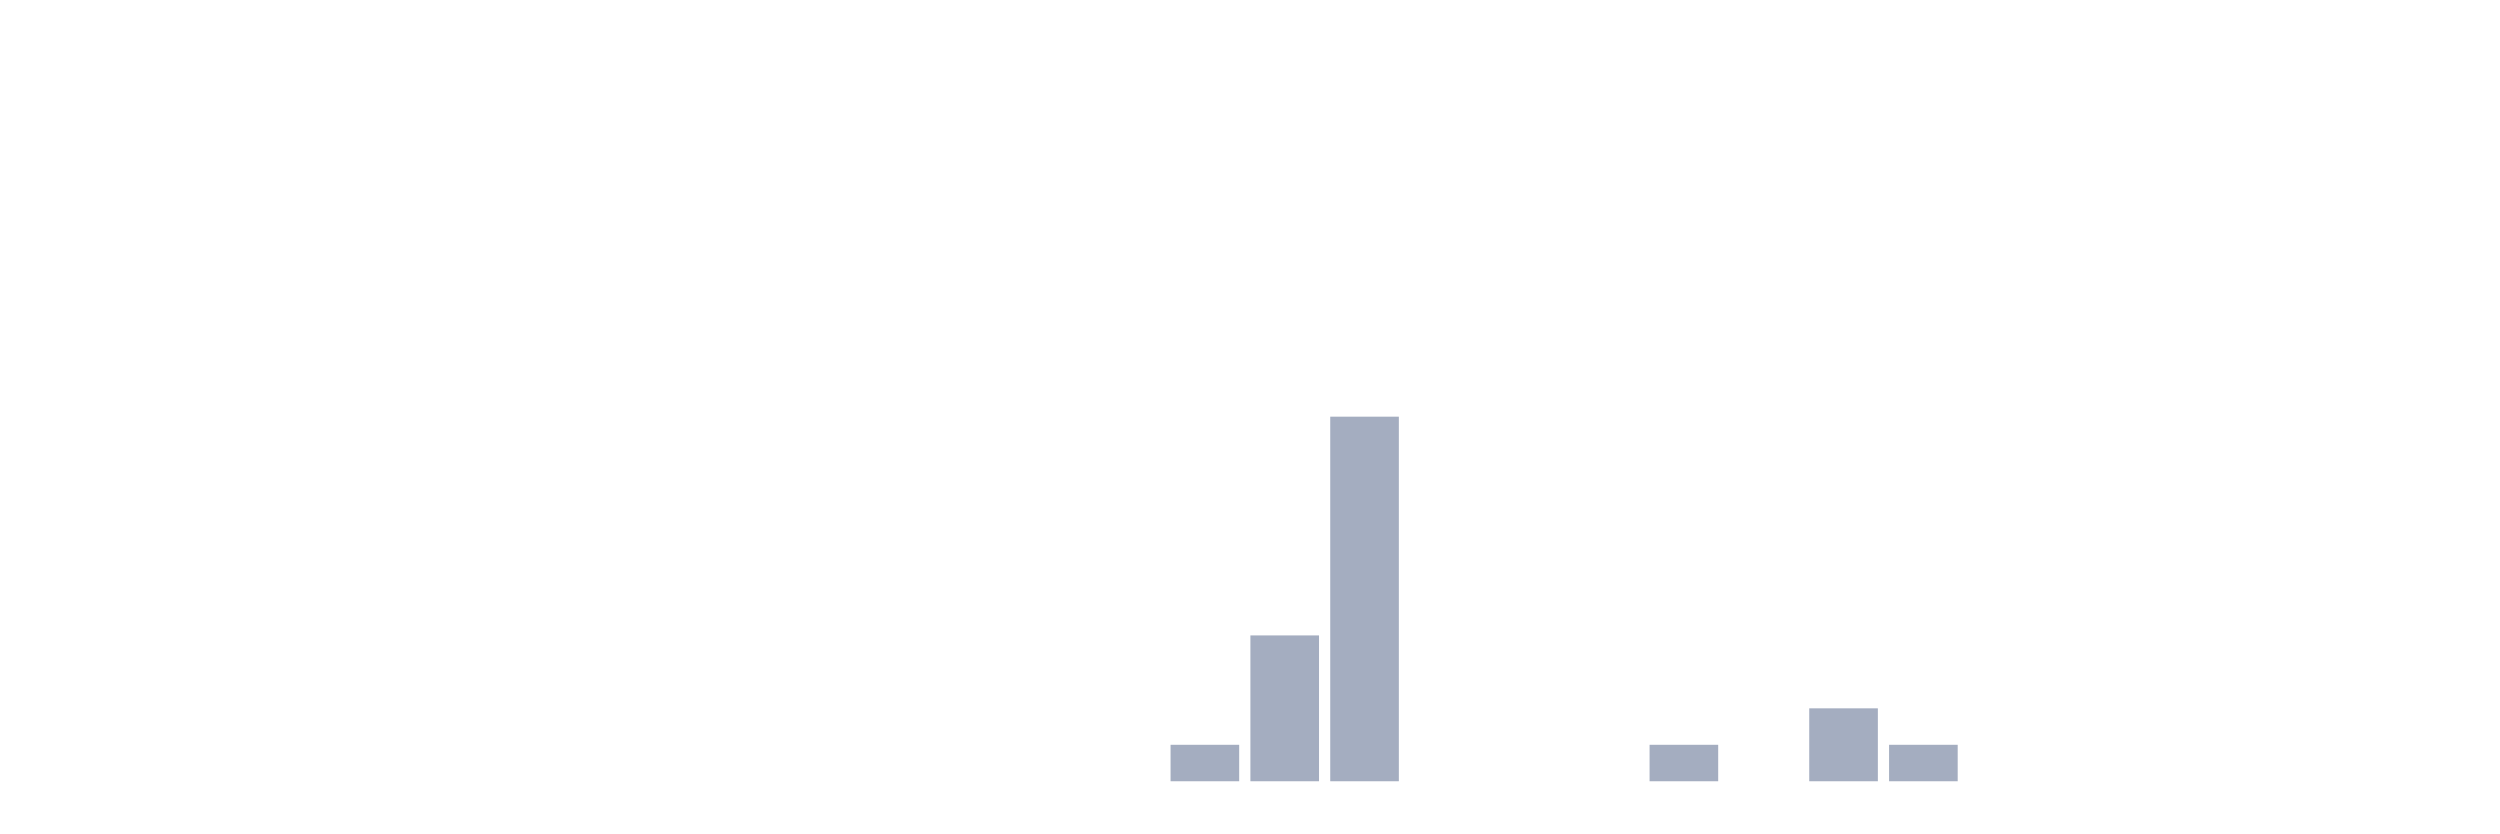
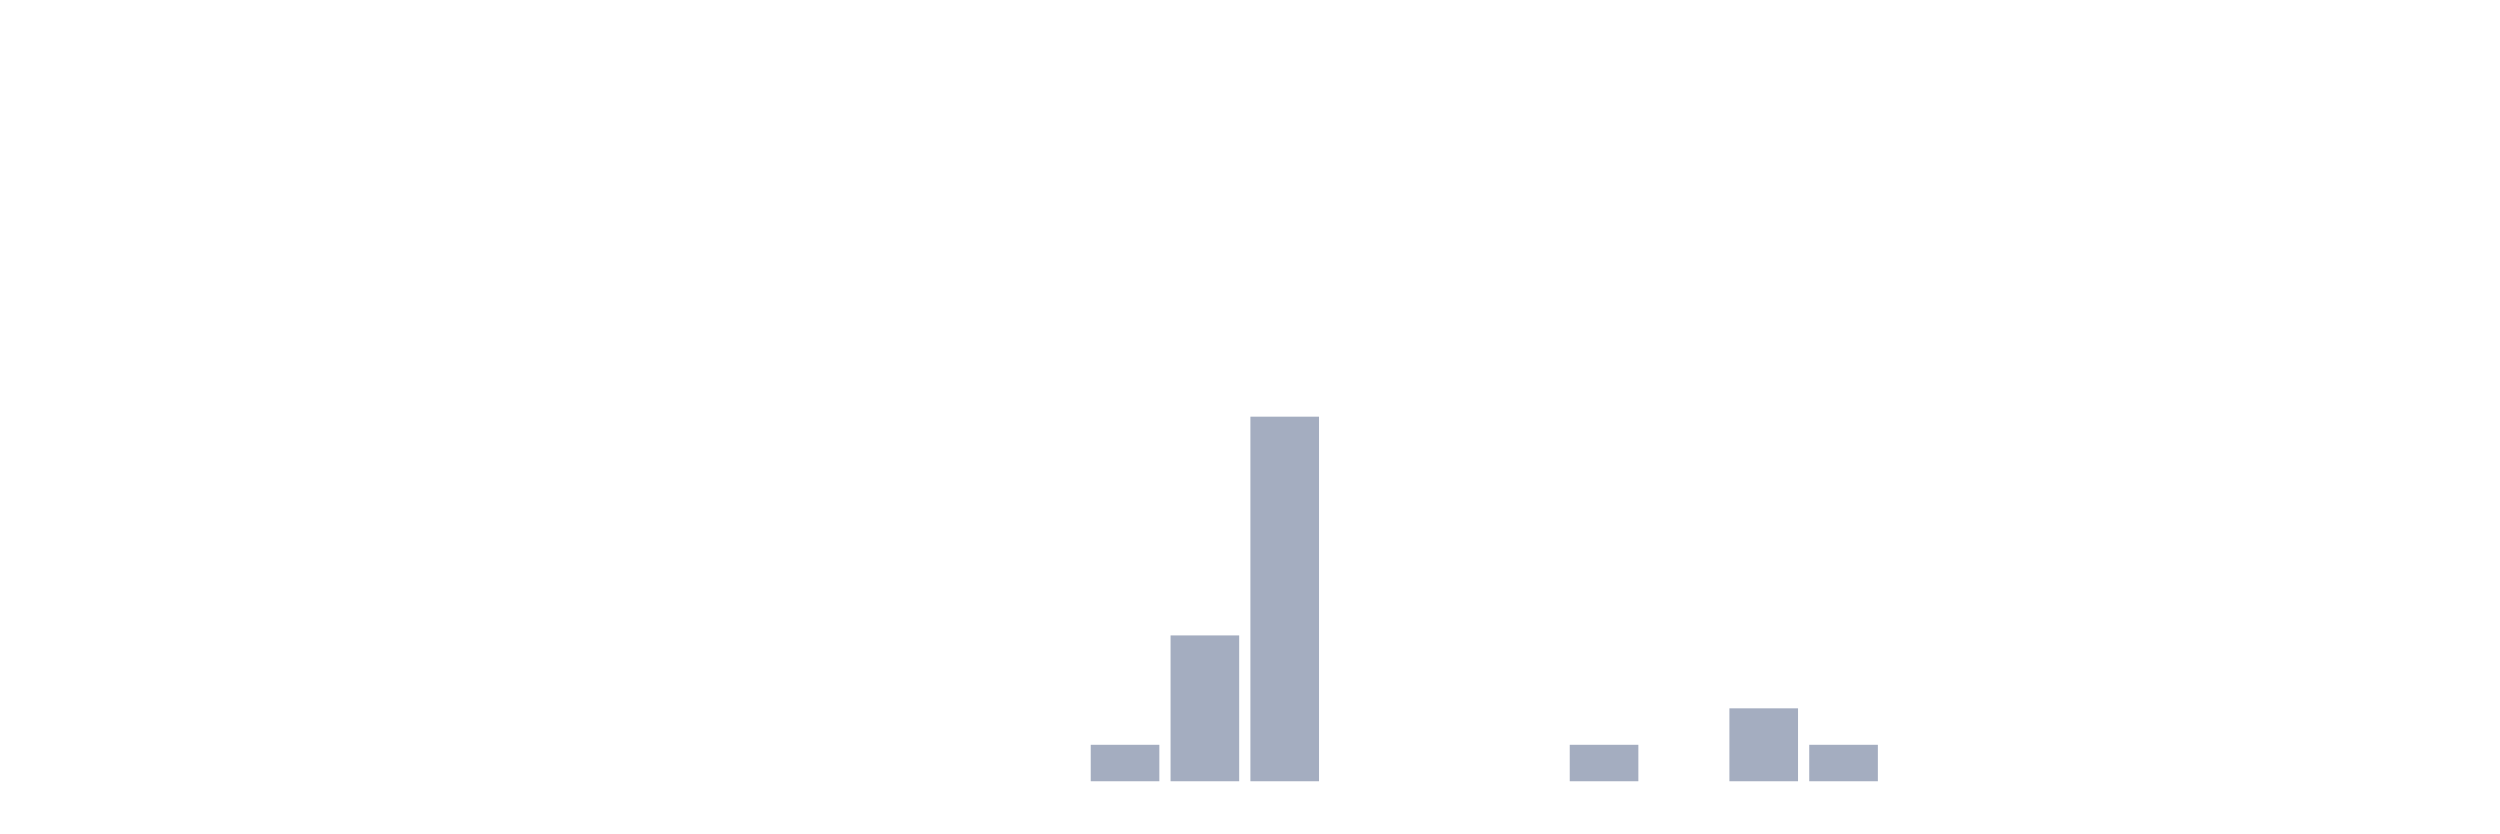
<svg xmlns="http://www.w3.org/2000/svg" viewBox="0 0 480 160">
  <g transform="translate(10,10)">
    <rect class="bar" x="0.153" width="13.175" y="140" height="0" fill="rgb(164,173,192)" />
    <rect class="bar" x="15.482" width="13.175" y="140" height="0" fill="rgb(164,173,192)" />
    <rect class="bar" x="30.81" width="13.175" y="140" height="0" fill="rgb(164,173,192)" />
    <rect class="bar" x="46.138" width="13.175" y="140" height="0" fill="rgb(164,173,192)" />
    <rect class="bar" x="61.466" width="13.175" y="140" height="0" fill="rgb(164,173,192)" />
    <rect class="bar" x="76.794" width="13.175" y="140" height="0" fill="rgb(164,173,192)" />
    <rect class="bar" x="92.123" width="13.175" y="140" height="0" fill="rgb(164,173,192)" />
    <rect class="bar" x="107.451" width="13.175" y="140" height="0" fill="rgb(164,173,192)" />
    <rect class="bar" x="122.779" width="13.175" y="140" height="0" fill="rgb(164,173,192)" />
    <rect class="bar" x="138.107" width="13.175" y="140" height="0" fill="rgb(164,173,192)" />
    <rect class="bar" x="153.436" width="13.175" y="140" height="0" fill="rgb(164,173,192)" />
    <rect class="bar" x="168.764" width="13.175" y="140" height="0" fill="rgb(164,173,192)" />
    <rect class="bar" x="184.092" width="13.175" y="140" height="0" fill="rgb(164,173,192)" />
-     <rect class="bar" x="199.42" width="13.175" y="140" height="0" fill="rgb(164,173,192)" />
-     <rect class="bar" x="214.748" width="13.175" y="133" height="7" fill="rgb(164,173,192)" />
-     <rect class="bar" x="230.077" width="13.175" y="112" height="28" fill="rgb(164,173,192)" />
-     <rect class="bar" x="245.405" width="13.175" y="70" height="70" fill="rgb(164,173,192)" />
+     <rect class="bar" x="199.42" width="13.175" y="133" height="7" fill="rgb(164,173,192)" />
+     <rect class="bar" x="214.748" width="13.175" y="112" height="28" fill="rgb(164,173,192)" />
+     <rect class="bar" x="230.077" width="13.175" y="70" height="70" fill="rgb(164,173,192)" />
+     <rect class="bar" x="245.405" width="13.175" y="140" height="0" fill="rgb(164,173,192)" />
    <rect class="bar" x="260.733" width="13.175" y="140" height="0" fill="rgb(164,173,192)" />
    <rect class="bar" x="276.061" width="13.175" y="140" height="0" fill="rgb(164,173,192)" />
-     <rect class="bar" x="291.39" width="13.175" y="140" height="0" fill="rgb(164,173,192)" />
-     <rect class="bar" x="306.718" width="13.175" y="133" height="7" fill="rgb(164,173,192)" />
-     <rect class="bar" x="322.046" width="13.175" y="140" height="0" fill="rgb(164,173,192)" />
-     <rect class="bar" x="337.374" width="13.175" y="126" height="14" fill="rgb(164,173,192)" />
-     <rect class="bar" x="352.702" width="13.175" y="133" height="7" fill="rgb(164,173,192)" />
+     <rect class="bar" x="291.39" width="13.175" y="133" height="7" fill="rgb(164,173,192)" />
+     <rect class="bar" x="306.718" width="13.175" y="140" height="0" fill="rgb(164,173,192)" />
+     <rect class="bar" x="322.046" width="13.175" y="126" height="14" fill="rgb(164,173,192)" />
+     <rect class="bar" x="337.374" width="13.175" y="133" height="7" fill="rgb(164,173,192)" />
+     <rect class="bar" x="352.702" width="13.175" y="140" height="0" fill="rgb(164,173,192)" />
    <rect class="bar" x="368.031" width="13.175" y="140" height="0" fill="rgb(164,173,192)" />
    <rect class="bar" x="383.359" width="13.175" y="140" height="0" fill="rgb(164,173,192)" />
    <rect class="bar" x="398.687" width="13.175" y="140" height="0" fill="rgb(164,173,192)" />
    <rect class="bar" x="414.015" width="13.175" y="140" height="0" fill="rgb(164,173,192)" />
    <rect class="bar" x="429.344" width="13.175" y="140" height="0" fill="rgb(164,173,192)" />
    <rect class="bar" x="444.672" width="13.175" y="140" height="0" fill="rgb(164,173,192)" />
  </g>
</svg>
